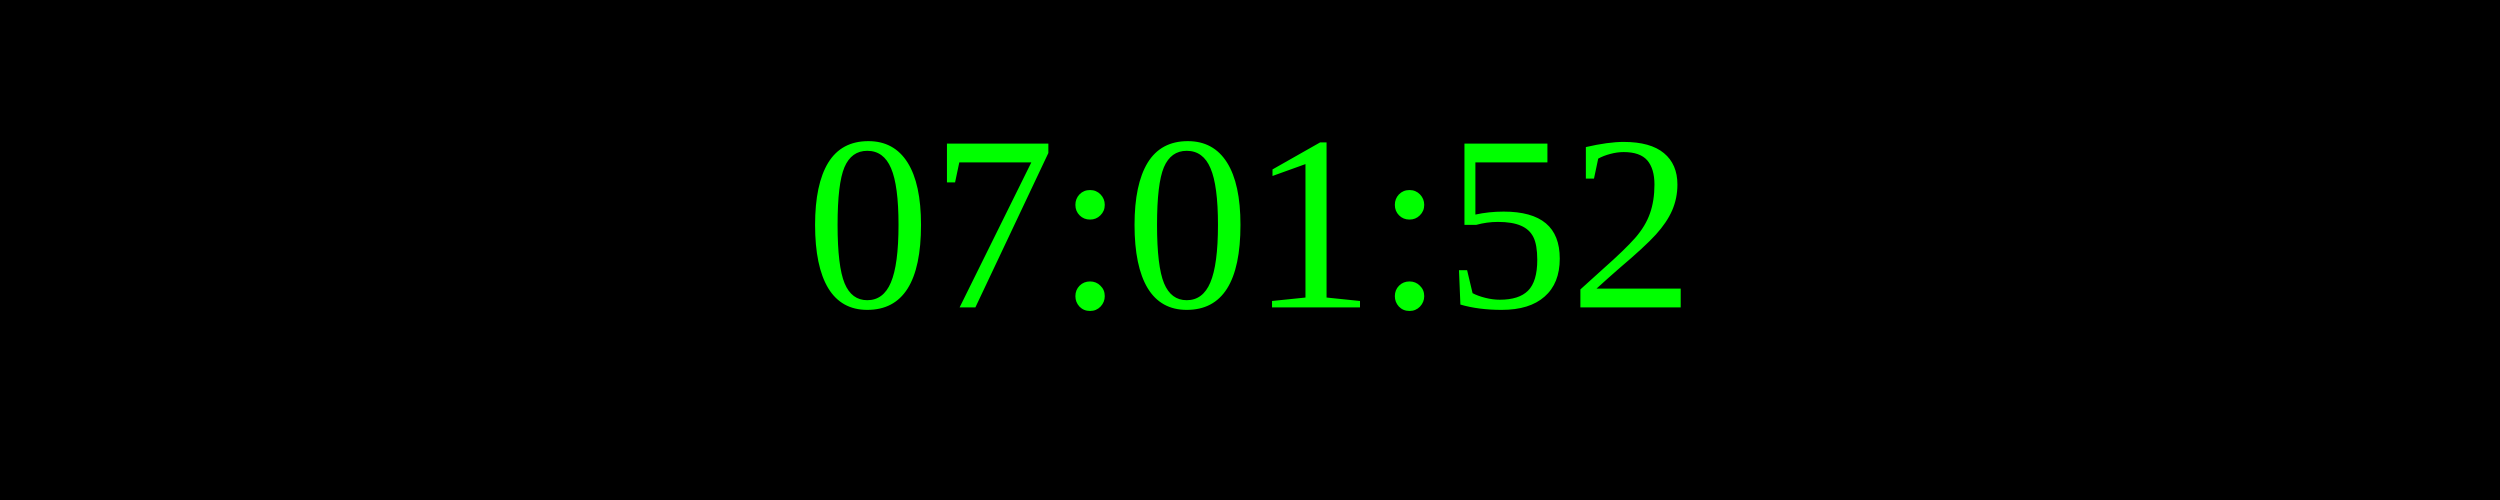
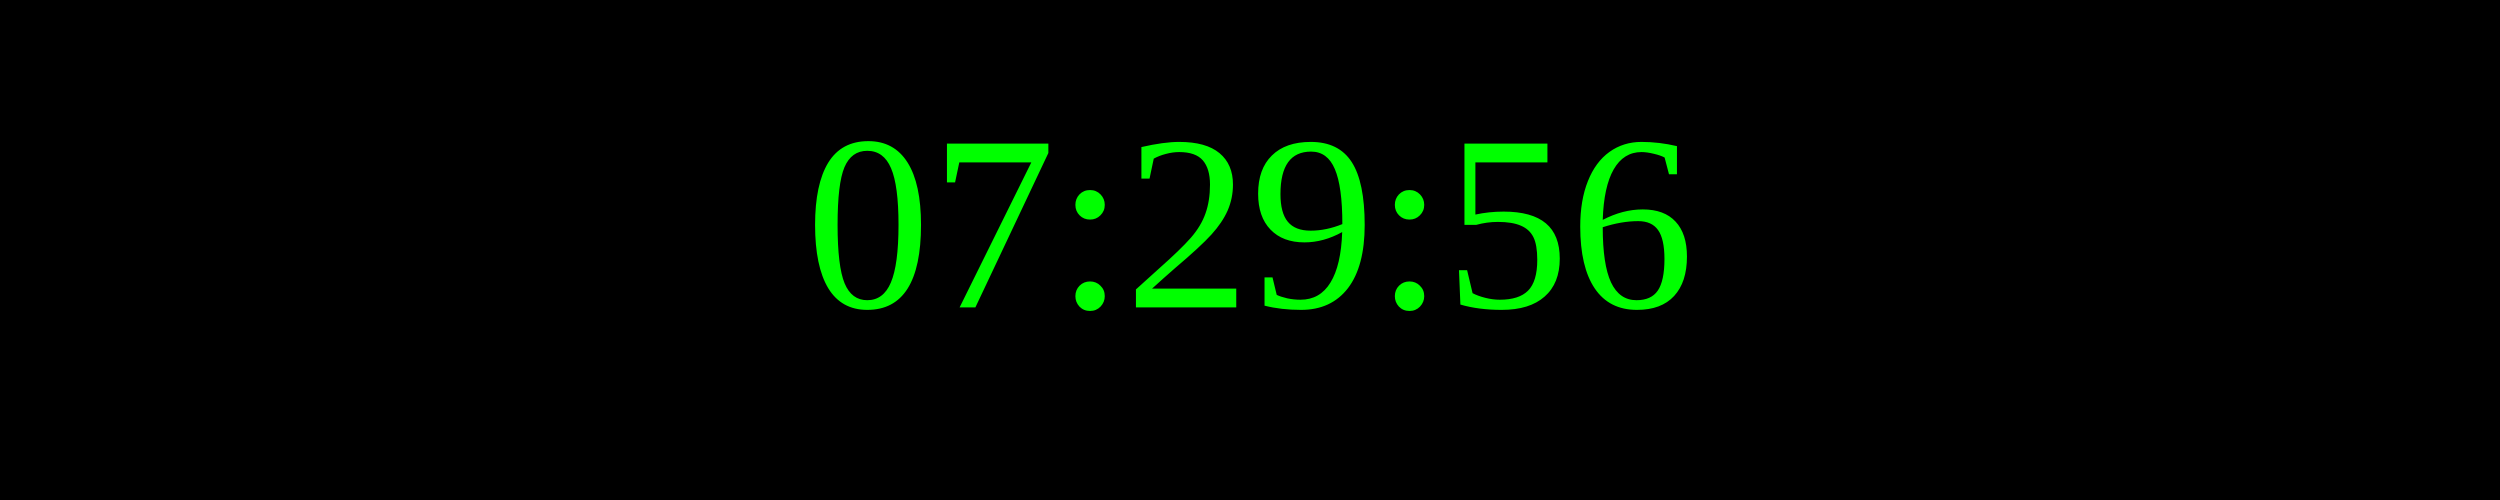
<svg xmlns="http://www.w3.org/2000/svg" width="250" height="50">
  <rect width="100%" height="100%" fill="black" />
  <text x="50%" y="50%" font-size="25" fill="lime" text-anchor="middle" dominant-baseline="middle">
- 07:01:52
+ 07:29:56
</text>
</svg>
